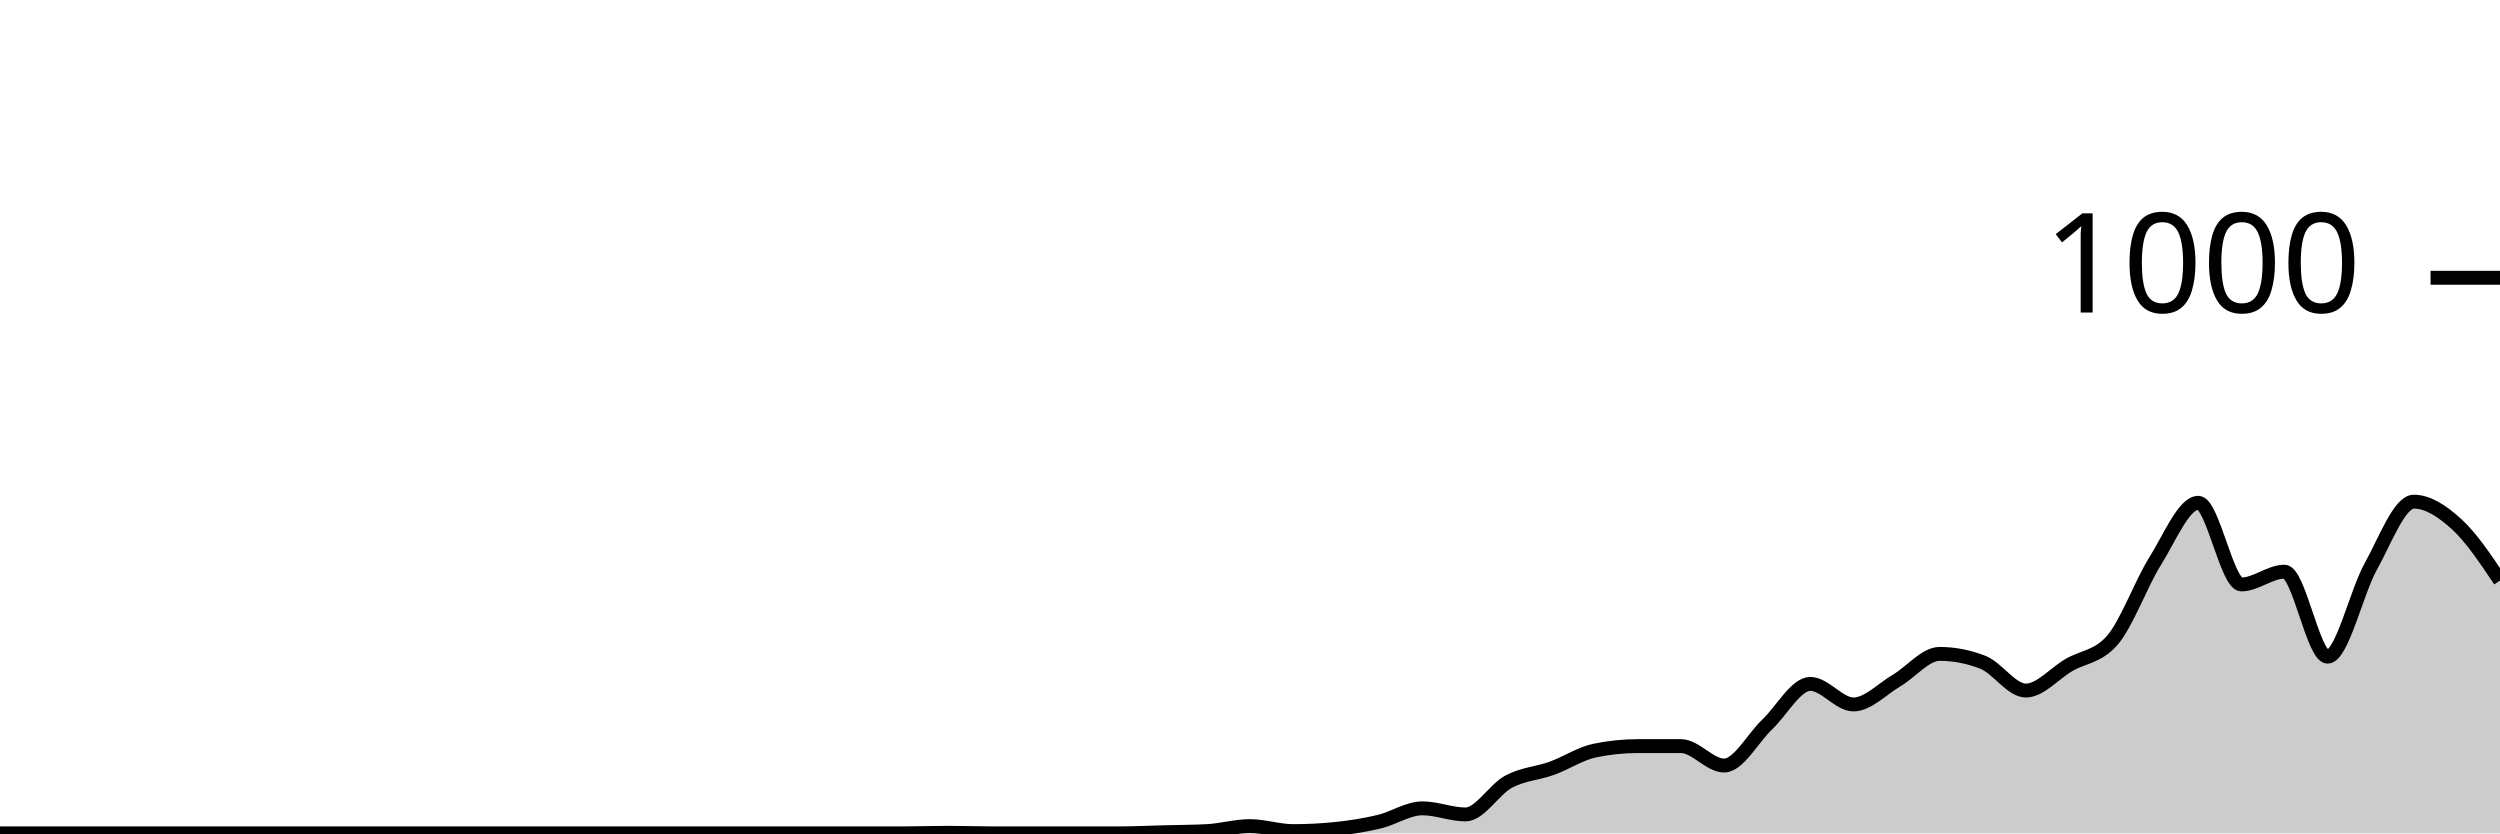
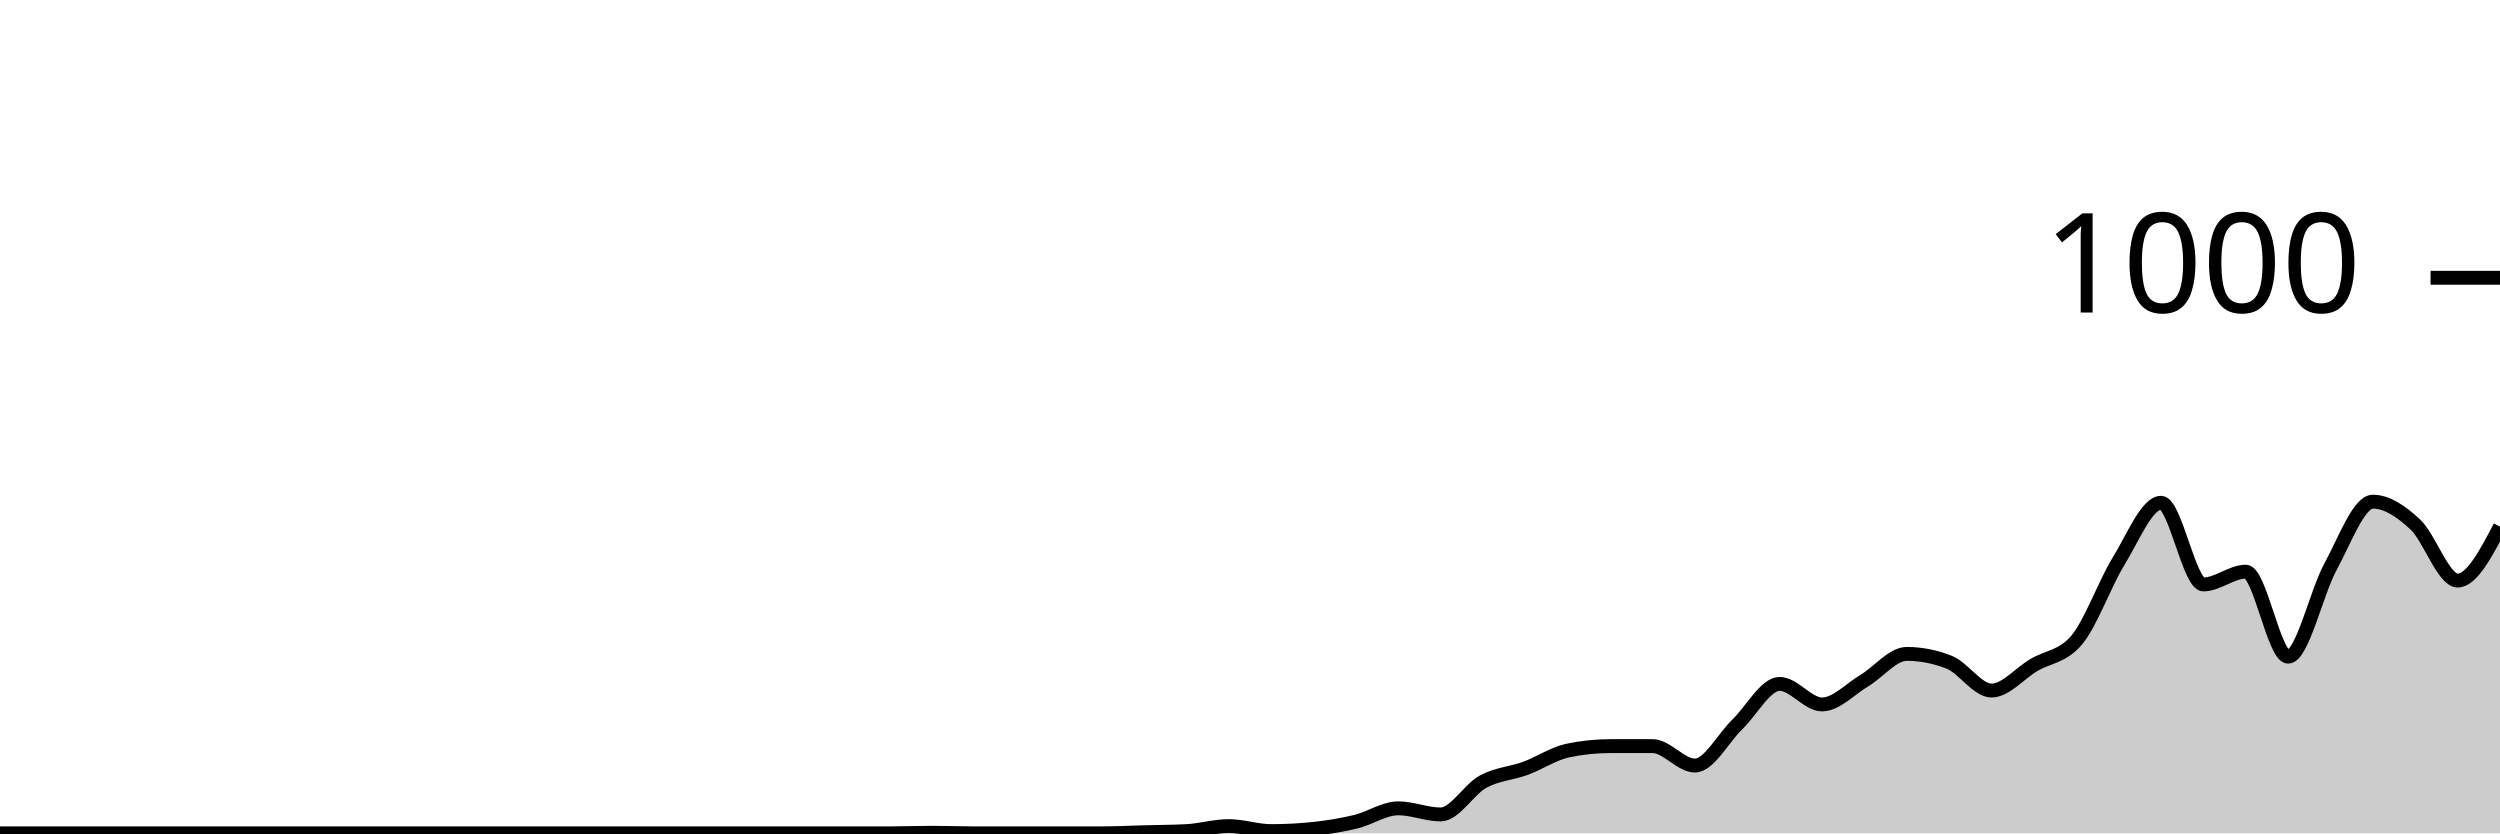
<svg xmlns="http://www.w3.org/2000/svg" viewBox="0 0 180 60">
  <g transform="translate(0,20)">
-     <path class="area" fill="rgba(0, 0, 0, 0.2)" d="M0,40C1.034,40,2.069,40,3.103,40C4.138,40,5.172,40,6.207,40C7.241,40,8.276,40,9.31,40C10.345,40,11.379,40,12.414,40C13.448,40,14.483,40,15.517,40C16.552,40,17.586,40,18.621,40C19.655,40,20.69,40,21.724,40C22.759,40,23.793,40,24.828,40C25.862,40,26.897,40,27.931,40C28.966,40,30,40,31.034,40C32.069,40,33.103,40,34.138,40C35.172,40,36.207,40,37.241,40C38.276,40,39.31,40,40.345,40C41.379,40,42.414,40,43.448,40C44.483,40,45.517,40,46.552,40C47.586,40,48.621,40,49.655,40C50.69,40,51.724,40,52.759,40C53.793,40,54.828,40,55.862,40C56.897,40,57.931,40,58.966,40C60,40,61.034,40,62.069,40C63.103,40,64.138,40,65.172,40C66.207,40,67.241,39.96,68.276,39.96C69.31,39.96,70.345,40,71.379,40C72.414,40,73.448,40,74.483,40C75.517,40,76.552,40,77.586,40C78.621,40,79.655,40,80.69,40C81.724,40,82.759,39.947,83.793,39.92C84.828,39.893,85.862,39.893,86.897,39.84C87.931,39.787,88.966,39.48,90,39.48C91.034,39.48,92.069,39.84,93.103,39.84C94.138,39.84,95.172,39.787,96.207,39.68C97.241,39.573,98.276,39.407,99.31,39.16C100.345,38.913,101.379,38.2,102.414,38.2C103.448,38.2,104.483,38.64,105.517,38.64C106.552,38.64,107.586,36.833,108.621,36.28C109.655,35.727,110.69,35.693,111.724,35.32C112.759,34.947,113.793,34.253,114.828,34.04C115.862,33.827,116.897,33.72,117.931,33.72C118.966,33.72,120,33.72,121.034,33.72C122.069,33.72,123.103,35.12,124.138,35.12C125.172,35.12,126.207,33.14,127.241,32.16C128.276,31.18,129.31,29.24,130.345,29.24C131.379,29.24,132.414,30.72,133.448,30.72C134.483,30.72,135.517,29.607,136.552,29C137.586,28.393,138.621,27.08,139.655,27.08C140.69,27.08,141.724,27.28,142.759,27.68C143.793,28.08,144.828,29.72,145.862,29.72C146.897,29.72,147.931,28.48,148.966,27.88C150,27.28,151.034,27.293,152.069,26.12C153.103,24.947,154.138,22.053,155.172,20.4C156.207,18.747,157.241,16.2,158.276,16.2C159.31,16.2,160.345,22.08,161.379,22.08C162.414,22.08,163.448,21.16,164.483,21.16C165.517,21.16,166.552,27.28,167.586,27.28C168.621,27.28,169.655,22.66,170.69,20.8C171.724,18.94,172.759,16.12,173.793,16.12C174.828,16.12,175.862,16.813,176.897,17.76C177.931,18.707,178.966,20.253,180,21.8L180,40C178.966,40,177.931,40,176.897,40C175.862,40,174.828,40,173.793,40C172.759,40,171.724,40,170.69,40C169.655,40,168.621,40,167.586,40C166.552,40,165.517,40,164.483,40C163.448,40,162.414,40,161.379,40C160.345,40,159.31,40,158.276,40C157.241,40,156.207,40,155.172,40C154.138,40,153.103,40,152.069,40C151.034,40,150,40,148.966,40C147.931,40,146.897,40,145.862,40C144.828,40,143.793,40,142.759,40C141.724,40,140.69,40,139.655,40C138.621,40,137.586,40,136.552,40C135.517,40,134.483,40,133.448,40C132.414,40,131.379,40,130.345,40C129.31,40,128.276,40,127.241,40C126.207,40,125.172,40,124.138,40C123.103,40,122.069,40,121.034,40C120,40,118.966,40,117.931,40C116.897,40,115.862,40,114.828,40C113.793,40,112.759,40,111.724,40C110.69,40,109.655,40,108.621,40C107.586,40,106.552,40,105.517,40C104.483,40,103.448,40,102.414,40C101.379,40,100.345,40,99.31,40C98.276,40,97.241,40,96.207,40C95.172,40,94.138,40,93.103,40C92.069,40,91.034,40,90,40C88.966,40,87.931,40,86.897,40C85.862,40,84.828,40,83.793,40C82.759,40,81.724,40,80.69,40C79.655,40,78.621,40,77.586,40C76.552,40,75.517,40,74.483,40C73.448,40,72.414,40,71.379,40C70.345,40,69.31,40,68.276,40C67.241,40,66.207,40,65.172,40C64.138,40,63.103,40,62.069,40C61.034,40,60,40,58.966,40C57.931,40,56.897,40,55.862,40C54.828,40,53.793,40,52.759,40C51.724,40,50.69,40,49.655,40C48.621,40,47.586,40,46.552,40C45.517,40,44.483,40,43.448,40C42.414,40,41.379,40,40.345,40C39.31,40,38.276,40,37.241,40C36.207,40,35.172,40,34.138,40C33.103,40,32.069,40,31.034,40C30,40,28.966,40,27.931,40C26.897,40,25.862,40,24.828,40C23.793,40,22.759,40,21.724,40C20.69,40,19.655,40,18.621,40C17.586,40,16.552,40,15.517,40C14.483,40,13.448,40,12.414,40C11.379,40,10.345,40,9.31,40C8.276,40,7.241,40,6.207,40C5.172,40,4.138,40,3.103,40C2.069,40,1.034,40,0,40Z" />
-     <path class="line" stroke="black" fill="none" d="M0,40C1.034,40,2.069,40,3.103,40C4.138,40,5.172,40,6.207,40C7.241,40,8.276,40,9.31,40C10.345,40,11.379,40,12.414,40C13.448,40,14.483,40,15.517,40C16.552,40,17.586,40,18.621,40C19.655,40,20.69,40,21.724,40C22.759,40,23.793,40,24.828,40C25.862,40,26.897,40,27.931,40C28.966,40,30,40,31.034,40C32.069,40,33.103,40,34.138,40C35.172,40,36.207,40,37.241,40C38.276,40,39.31,40,40.345,40C41.379,40,42.414,40,43.448,40C44.483,40,45.517,40,46.552,40C47.586,40,48.621,40,49.655,40C50.69,40,51.724,40,52.759,40C53.793,40,54.828,40,55.862,40C56.897,40,57.931,40,58.966,40C60,40,61.034,40,62.069,40C63.103,40,64.138,40,65.172,40C66.207,40,67.241,39.96,68.276,39.96C69.31,39.96,70.345,40,71.379,40C72.414,40,73.448,40,74.483,40C75.517,40,76.552,40,77.586,40C78.621,40,79.655,40,80.69,40C81.724,40,82.759,39.947,83.793,39.92C84.828,39.893,85.862,39.893,86.897,39.84C87.931,39.787,88.966,39.48,90,39.48C91.034,39.48,92.069,39.84,93.103,39.84C94.138,39.84,95.172,39.787,96.207,39.68C97.241,39.573,98.276,39.407,99.31,39.16C100.345,38.913,101.379,38.2,102.414,38.2C103.448,38.2,104.483,38.64,105.517,38.64C106.552,38.64,107.586,36.833,108.621,36.28C109.655,35.727,110.69,35.693,111.724,35.32C112.759,34.947,113.793,34.253,114.828,34.04C115.862,33.827,116.897,33.72,117.931,33.72C118.966,33.72,120,33.72,121.034,33.72C122.069,33.72,123.103,35.12,124.138,35.12C125.172,35.12,126.207,33.14,127.241,32.16C128.276,31.18,129.31,29.24,130.345,29.24C131.379,29.24,132.414,30.72,133.448,30.72C134.483,30.72,135.517,29.607,136.552,29C137.586,28.393,138.621,27.08,139.655,27.08C140.69,27.08,141.724,27.28,142.759,27.68C143.793,28.08,144.828,29.72,145.862,29.72C146.897,29.72,147.931,28.48,148.966,27.88C150,27.28,151.034,27.293,152.069,26.12C153.103,24.947,154.138,22.053,155.172,20.4C156.207,18.747,157.241,16.2,158.276,16.2C159.31,16.2,160.345,22.08,161.379,22.08C162.414,22.08,163.448,21.16,164.483,21.16C165.517,21.16,166.552,27.28,167.586,27.28C168.621,27.28,169.655,22.66,170.69,20.8C171.724,18.94,172.759,16.12,173.793,16.12C174.828,16.12,175.862,16.813,176.897,17.76C177.931,18.707,178.966,20.253,180,21.8" />
+     <path class="area" fill="rgba(0, 0, 0, 0.2)" d="M0,40C1.017,40,2.034,40,3.051,40C4.068,40,5.085,40,6.102,40C7.119,40,8.136,40,9.153,40C10.169,40,11.186,40,12.203,40C13.22,40,14.237,40,15.254,40C16.271,40,17.288,40,18.305,40C19.322,40,20.339,40,21.356,40C22.373,40,23.39,40,24.407,40C25.424,40,26.441,40,27.458,40C28.475,40,29.492,40,30.508,40C31.525,40,32.542,40,33.559,40C34.576,40,35.593,40,36.61,40C37.627,40,38.644,40,39.661,40C40.678,40,41.695,40,42.712,40C43.729,40,44.746,40,45.763,40C46.78,40,47.797,40,48.814,40C49.831,40,50.847,40,51.864,40C52.881,40,53.898,40,54.915,40C55.932,40,56.949,40,57.966,40C58.983,40,60,40,61.017,40C62.034,40,63.051,40,64.068,40C65.085,40,66.102,39.96,67.119,39.96C68.136,39.96,69.153,40,70.169,40C71.186,40,72.203,40,73.22,40C74.237,40,75.254,40,76.271,40C77.288,40,78.305,40,79.322,40C80.339,40,81.356,39.947,82.373,39.92C83.39,39.893,84.407,39.893,85.424,39.84C86.441,39.787,87.458,39.48,88.475,39.48C89.492,39.48,90.508,39.84,91.525,39.84C92.542,39.84,93.559,39.787,94.576,39.68C95.593,39.573,96.61,39.407,97.627,39.16C98.644,38.913,99.661,38.2,100.678,38.2C101.695,38.2,102.712,38.64,103.729,38.64C104.746,38.64,105.763,36.833,106.78,36.28C107.797,35.727,108.814,35.693,109.831,35.32C110.847,34.947,111.864,34.253,112.881,34.04C113.898,33.827,114.915,33.72,115.932,33.72C116.949,33.72,117.966,33.72,118.983,33.72C120,33.72,121.017,35.12,122.034,35.12C123.051,35.12,124.068,33.14,125.085,32.16C126.102,31.18,127.119,29.24,128.136,29.24C129.153,29.24,130.169,30.72,131.186,30.72C132.203,30.72,133.22,29.607,134.237,29C135.254,28.393,136.271,27.08,137.288,27.08C138.305,27.08,139.322,27.28,140.339,27.68C141.356,28.08,142.373,29.72,143.39,29.72C144.407,29.72,145.424,28.48,146.441,27.88C147.458,27.28,148.475,27.293,149.492,26.12C150.508,24.947,151.525,22.053,152.542,20.4C153.559,18.747,154.576,16.2,155.593,16.2C156.61,16.2,157.627,22.08,158.644,22.08C159.661,22.08,160.678,21.16,161.695,21.16C162.712,21.16,163.729,27.28,164.746,27.28C165.763,27.28,166.78,22.66,167.797,20.8C168.814,18.94,169.831,16.12,170.847,16.12C171.864,16.12,172.881,16.813,173.898,17.76C174.915,18.707,175.932,21.8,176.949,21.8C177.966,21.8,178.983,19.86,180,17.92L180,40C178.983,40,177.966,40,176.949,40C175.932,40,174.915,40,173.898,40C172.881,40,171.864,40,170.847,40C169.831,40,168.814,40,167.797,40C166.78,40,165.763,40,164.746,40C163.729,40,162.712,40,161.695,40C160.678,40,159.661,40,158.644,40C157.627,40,156.61,40,155.593,40C154.576,40,153.559,40,152.542,40C151.525,40,150.508,40,149.492,40C148.475,40,147.458,40,146.441,40C145.424,40,144.407,40,143.39,40C142.373,40,141.356,40,140.339,40C139.322,40,138.305,40,137.288,40C136.271,40,135.254,40,134.237,40C133.22,40,132.203,40,131.186,40C130.169,40,129.153,40,128.136,40C127.119,40,126.102,40,125.085,40C124.068,40,123.051,40,122.034,40C121.017,40,120,40,118.983,40C117.966,40,116.949,40,115.932,40C114.915,40,113.898,40,112.881,40C111.864,40,110.847,40,109.831,40C108.814,40,107.797,40,106.78,40C105.763,40,104.746,40,103.729,40C102.712,40,101.695,40,100.678,40C99.661,40,98.644,40,97.627,40C96.61,40,95.593,40,94.576,40C93.559,40,92.542,40,91.525,40C90.508,40,89.492,40,88.475,40C87.458,40,86.441,40,85.424,40C84.407,40,83.39,40,82.373,40C81.356,40,80.339,40,79.322,40C78.305,40,77.288,40,76.271,40C75.254,40,74.237,40,73.22,40C72.203,40,71.186,40,70.169,40C69.153,40,68.136,40,67.119,40C66.102,40,65.085,40,64.068,40C63.051,40,62.034,40,61.017,40C60,40,58.983,40,57.966,40C56.949,40,55.932,40,54.915,40C53.898,40,52.881,40,51.864,40C50.847,40,49.831,40,48.814,40C47.797,40,46.78,40,45.763,40C44.746,40,43.729,40,42.712,40C41.695,40,40.678,40,39.661,40C38.644,40,37.627,40,36.61,40C35.593,40,34.576,40,33.559,40C32.542,40,31.525,40,30.508,40C29.492,40,28.475,40,27.458,40C26.441,40,25.424,40,24.407,40C23.39,40,22.373,40,21.356,40C20.339,40,19.322,40,18.305,40C17.288,40,16.271,40,15.254,40C14.237,40,13.22,40,12.203,40C11.186,40,10.169,40,9.153,40C8.136,40,7.119,40,6.102,40C5.085,40,4.068,40,3.051,40C2.034,40,1.017,40,0,40Z" />
+     <path class="line" stroke="black" fill="none" d="M0,40C1.017,40,2.034,40,3.051,40C4.068,40,5.085,40,6.102,40C7.119,40,8.136,40,9.153,40C10.169,40,11.186,40,12.203,40C13.22,40,14.237,40,15.254,40C16.271,40,17.288,40,18.305,40C19.322,40,20.339,40,21.356,40C22.373,40,23.39,40,24.407,40C25.424,40,26.441,40,27.458,40C28.475,40,29.492,40,30.508,40C31.525,40,32.542,40,33.559,40C34.576,40,35.593,40,36.61,40C37.627,40,38.644,40,39.661,40C40.678,40,41.695,40,42.712,40C43.729,40,44.746,40,45.763,40C46.78,40,47.797,40,48.814,40C49.831,40,50.847,40,51.864,40C52.881,40,53.898,40,54.915,40C55.932,40,56.949,40,57.966,40C58.983,40,60,40,61.017,40C62.034,40,63.051,40,64.068,40C65.085,40,66.102,39.96,67.119,39.96C68.136,39.96,69.153,40,70.169,40C71.186,40,72.203,40,73.22,40C74.237,40,75.254,40,76.271,40C77.288,40,78.305,40,79.322,40C80.339,40,81.356,39.947,82.373,39.92C83.39,39.893,84.407,39.893,85.424,39.84C86.441,39.787,87.458,39.48,88.475,39.48C89.492,39.48,90.508,39.84,91.525,39.84C92.542,39.84,93.559,39.787,94.576,39.68C95.593,39.573,96.61,39.407,97.627,39.16C98.644,38.913,99.661,38.2,100.678,38.2C101.695,38.2,102.712,38.64,103.729,38.64C104.746,38.64,105.763,36.833,106.78,36.28C107.797,35.727,108.814,35.693,109.831,35.32C110.847,34.947,111.864,34.253,112.881,34.04C113.898,33.827,114.915,33.72,115.932,33.72C116.949,33.72,117.966,33.72,118.983,33.72C120,33.72,121.017,35.12,122.034,35.12C123.051,35.12,124.068,33.14,125.085,32.16C126.102,31.18,127.119,29.24,128.136,29.24C129.153,29.24,130.169,30.72,131.186,30.72C132.203,30.72,133.22,29.607,134.237,29C135.254,28.393,136.271,27.08,137.288,27.08C138.305,27.08,139.322,27.28,140.339,27.68C141.356,28.08,142.373,29.72,143.39,29.72C144.407,29.72,145.424,28.48,146.441,27.88C147.458,27.28,148.475,27.293,149.492,26.12C150.508,24.947,151.525,22.053,152.542,20.4C153.559,18.747,154.576,16.2,155.593,16.2C156.61,16.2,157.627,22.08,158.644,22.08C159.661,22.08,160.678,21.16,161.695,21.16C162.712,21.16,163.729,27.28,164.746,27.28C165.763,27.28,166.78,22.66,167.797,20.8C168.814,18.94,169.831,16.12,170.847,16.12C171.864,16.12,172.881,16.813,173.898,17.76C174.915,18.707,175.932,21.8,176.949,21.8C177.966,21.8,178.983,19.86,180,17.92" />
    <path class="axis-ceiling" stroke-width="1" stroke="black" fill="none" d="M175,0L180,0" />
    <text class="axis-ceiling-label" font-family="sans-serif" text-anchor="end" font-size="10px" x="170" y="2.5">1000</text>
  </g>
</svg>
